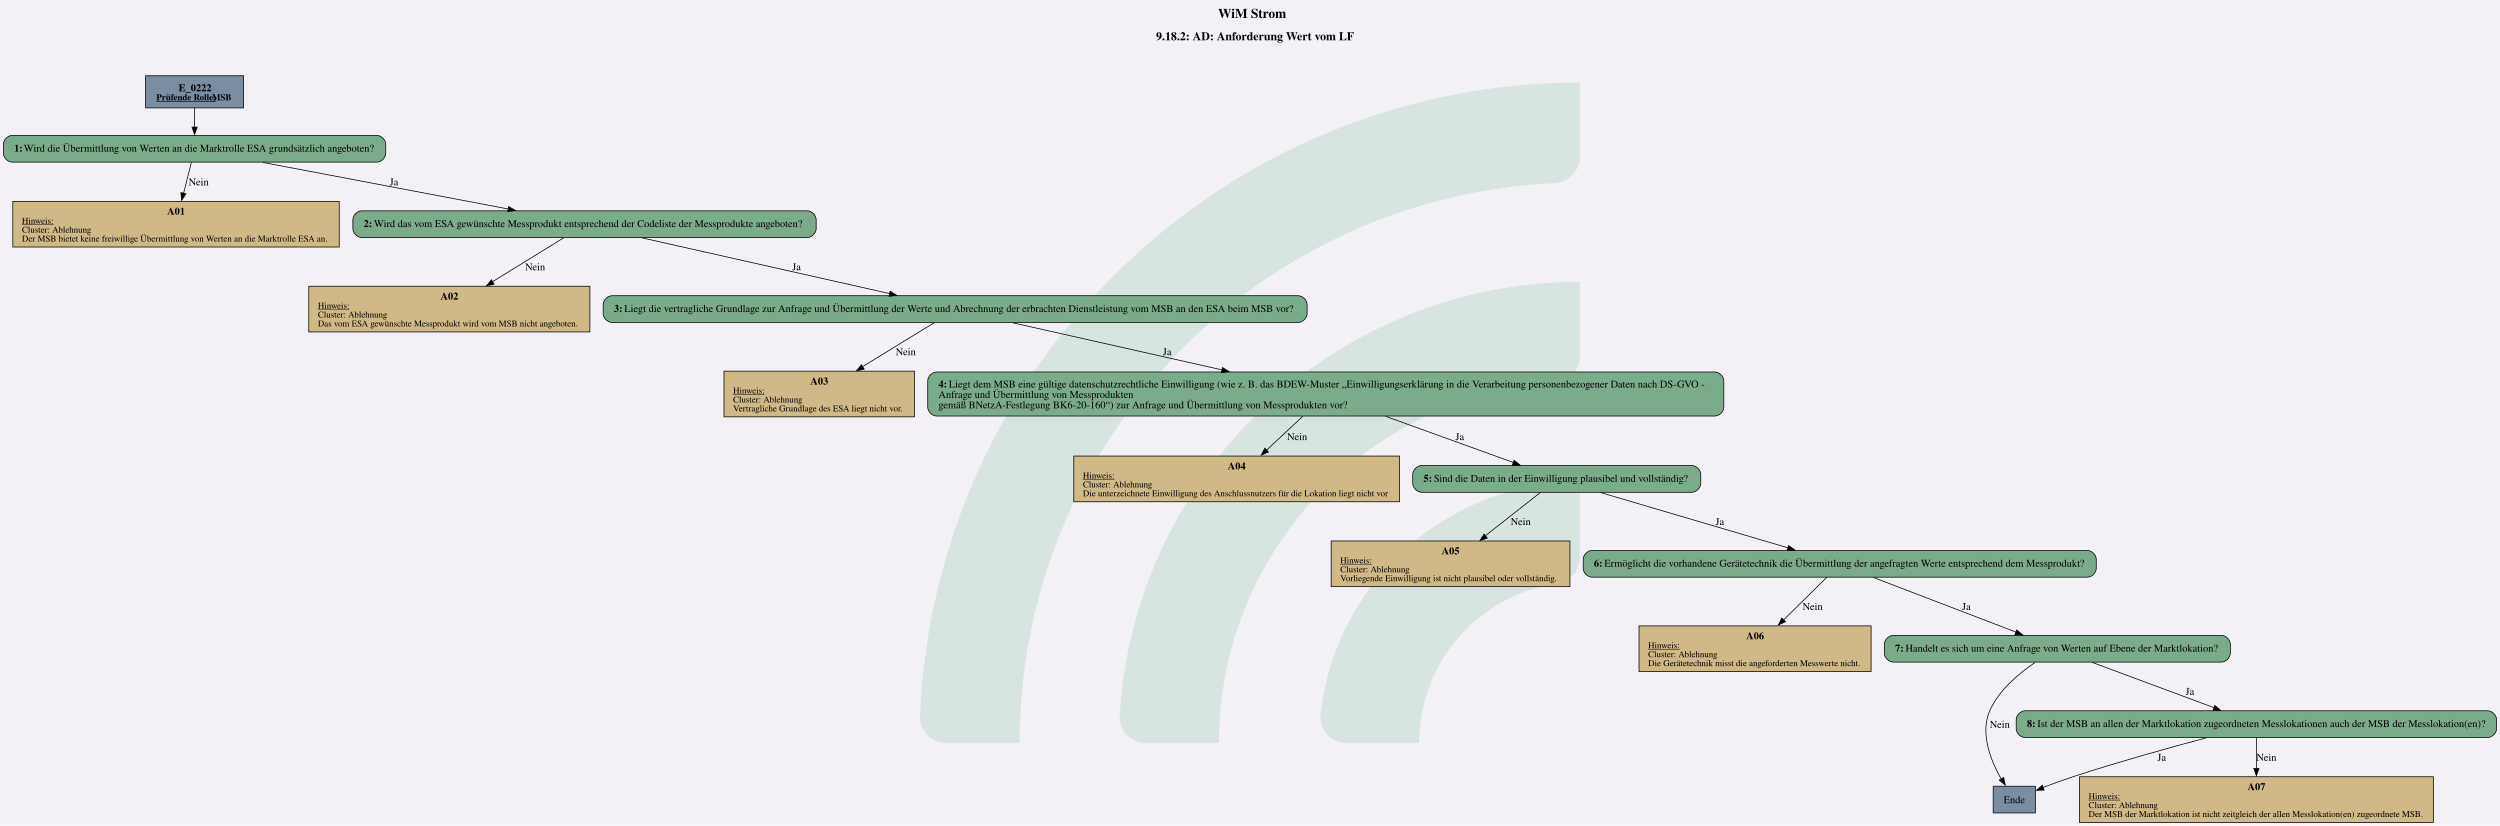
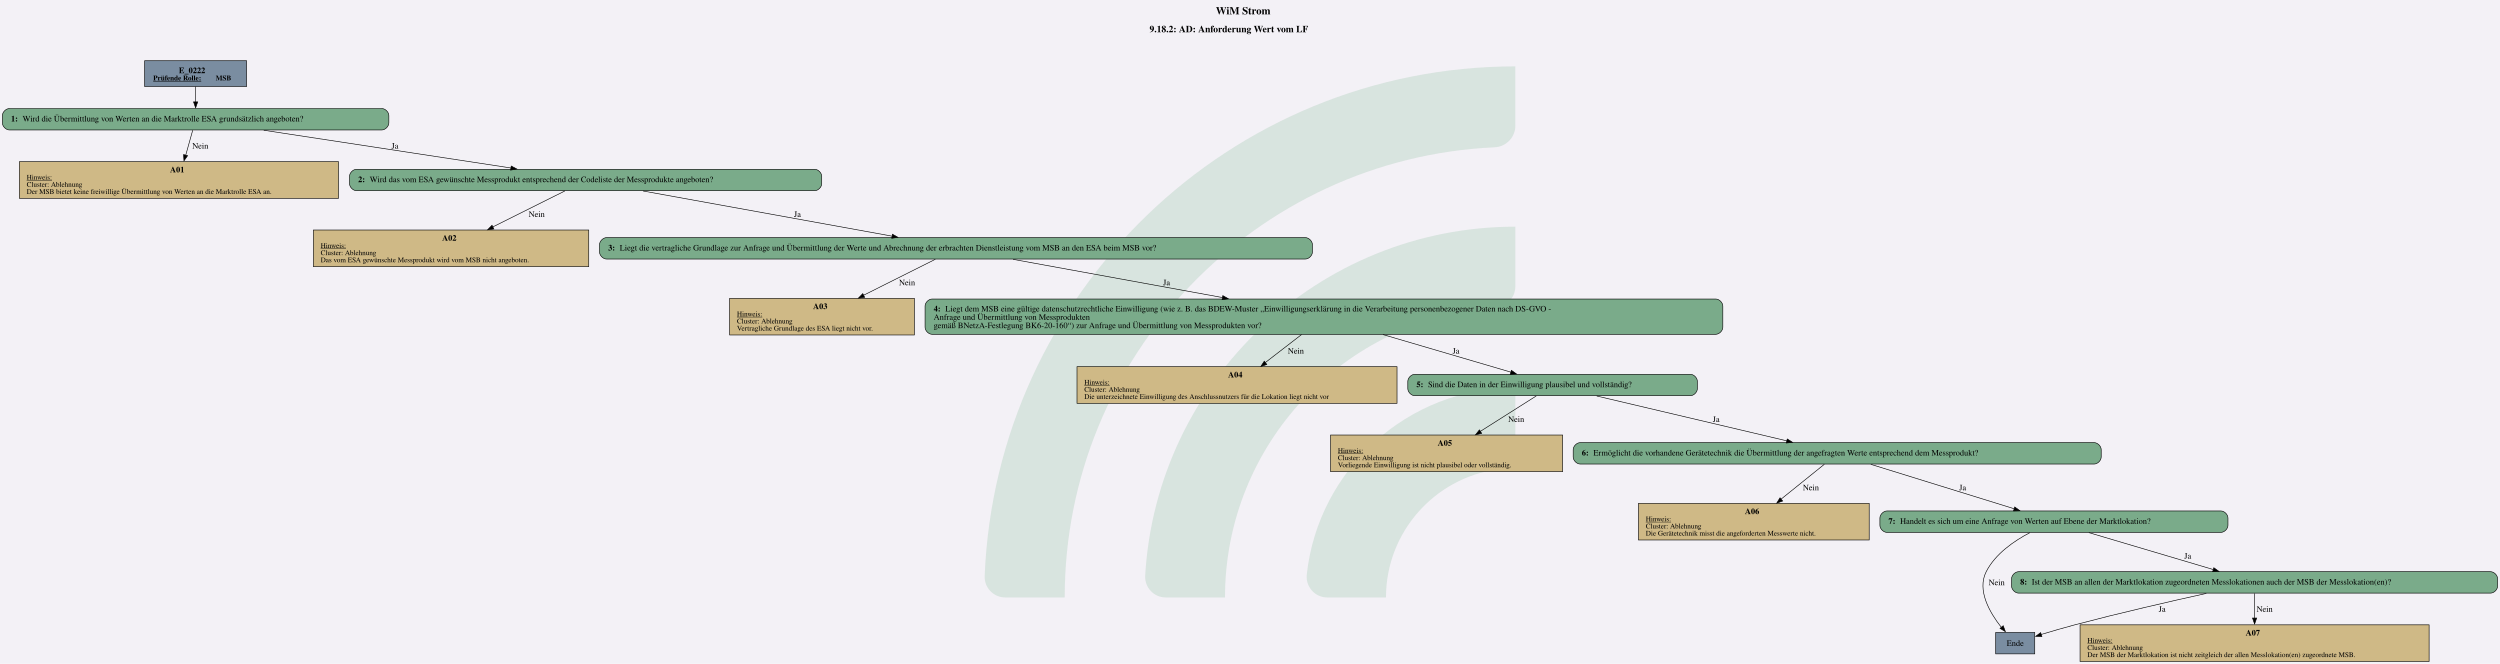
- <svg xmlns="http://www.w3.org/2000/svg" version="1.1" width="4486.667px" viewBox="0 0 4486.667 1481.333" height="1481.333px">
+ <svg xmlns="http://www.w3.org/2000/svg" version="1.1" width="5598.667px" viewBox="0 0 5598.667 1486.667" height="1486.667px">
  <g>
-     <svg version="1.1" width="4486.667px" viewBox="0 0 4486.667 1481.333" height="1481.333px">
-       <polygon fill="#f3f1f6" points="0,0 4486.667,0 4486.667,1481.333 0,1481.333" />
+     <svg version="1.1" width="5598.667px" viewBox="0 0 5598.667 1486.667" height="1486.667px">
+       <polygon fill="#f3f1f6" points="0,0 5598.667,0 5598.667,1486.667 0,1486.667" />
      <g>
-         <g transform="translate(1651.24, 148.1333) scale(1 1) translate(0, 0) scale(6.699502 6.699502) ">
+         <g transform="translate(2205.108, 148.6667) scale(1 1) translate(0, 0) scale(6.723622 6.723622) ">
          <defs id="defs2">
            <clipPath clipPathUnits="userSpaceOnUse" id="clipPath23">
              <path d="M 0,568.156 H 579.236 V 0 H 0 Z" id="path21" />
            </clipPath>
          </defs>
          <g id="layer1" transform="translate(-16.54194,-55.30527)">
            <g id="g19" clip-path="url(#clipPath23)" transform="matrix(0.3527778,0,0,-0.3527778,0.01017023,243.7368)" style="opacity:0.2">
              <g id="g25" transform="translate(122.444,32.7195)">
                <path d="m 0,0 h -56.104 c -11,0 -19.898,9.123 -19.463,20.115 10.594,267.191 231.277,481.302 501.029,481.302 v -56.02 c 0,-10.98 -8.688,-19.892 -19.658,-20.393 C 180.29,414.697 0,228.005 0,0" style="fill:#6ead83;fill-opacity:1;fill-rule:nonzero;stroke:none" id="path27" />
              </g>
              <g id="g29" transform="translate(273.7828,32.7195)">
                <path d="m 0,0 h -55.926 c -11.228,0 -20.091,9.482 -19.435,20.69 10.744,183.439 163.389,329.388 349.485,329.388 v -56.263 c 0,-10.709 -8.273,-19.617 -18.957,-20.35 C 112.819,263.696 0,144.774 0,0" style="fill:#6ead83;fill-opacity:1;fill-rule:nonzero;stroke:none" id="path31" />
              </g>
              <g id="g33" transform="translate(425.7667,32.7195)">
                <path d="m 0,0 h -55.445 c -11.653,0 -20.604,10.17 -19.334,21.753 10.866,99.032 95.031,176.341 196.919,176.341 v -57.011 c 0,-10.046 -7.283,-18.755 -17.229,-20.165 C 45.688,112.522 0,61.497 0,0" style="fill:#6ead83;fill-opacity:1;fill-rule:nonzero;stroke:none" id="path35" />
              </g>
            </g>
          </g>
        </g>
-         <svg width="3365pt" height="1111pt" viewBox="0.00 0.00 3364.80 1111.32">
-           <g id="graph0" class="graph" transform="scale(1 1) rotate(0) translate(4 1107.32)">
-             <text text-anchor="start" x="1635.4" y="-1083.22" font-family="Times,serif" font-weight="bold" font-size="18.00">WiM Strom</text>
-             <text text-anchor="start" x="1551.9" y="-1053.12" font-family="Times,serif" font-weight="bold" font-size="16.00">9.18.2: AD: Anforderung Wert vom LF</text>
+         <svg width="4199pt" height="1115pt" viewBox="0.00 0.00 4198.68 1114.92">
+           <g id="graph0" class="graph" transform="scale(1 1) rotate(0) translate(4 1110.92)">
+             <text text-anchor="start" x="2037.96" y="-1086.82" font-family="Times,serif" font-weight="bold" font-size="18.00">WiM Strom</text>
+             <text text-anchor="start" x="1926.59" y="-1056.72" font-family="Times,serif" font-weight="bold" font-size="16.00">9.18.2: AD: Anforderung Wert vom LF</text>
            <g id="node1" class="node">
-               <polygon fill="#7a8da1" stroke="black" points="323.3,-1005.32 191.5,-1005.32 191.5,-962.04 323.3,-962.04 323.3,-1005.32" />
-               <text text-anchor="start" x="235.9" y="-984.38" font-family="Times,serif" font-weight="bold" font-size="14.00">E_0222</text>
-               <text text-anchor="start" x="205.9" y="-972.28" font-family="Times,serif" font-weight="bold" text-decoration="underline" font-size="12.00">Prüfende Rolle:</text>
-               <text text-anchor="start" x="280.9" y="-972.28" font-family="Times,serif" font-weight="bold" font-size="12.00"> MSB</text>
+               <polygon fill="#7a8da1" stroke="black" points="410.18,-1008.92 238.88,-1008.92 238.88,-965.64 410.18,-965.64 410.18,-1008.92" />
+               <text text-anchor="start" x="296.4" y="-987.98" font-family="Times,serif" font-weight="bold" font-size="14.00">E_0222</text>
+               <text text-anchor="start" x="253.28" y="-975.88" font-family="Times,serif" font-weight="bold" text-decoration="underline" font-size="12.00">Prüfende Rolle:</text>
+               <text text-anchor="start" x="358.28" y="-975.88" font-family="Times,serif" font-weight="bold" font-size="12.00"> MSB</text>
            </g>
            <g id="node2" class="node">
-               <path fill="#7aab8a" stroke="black" d="M502.8,-925.04C502.8,-925.04 12,-925.04 12,-925.04 6,-925.04 0,-919.04 0,-913.04 0,-913.04 0,-901.04 0,-901.04 0,-895.04 6,-889.04 12,-889.04 12,-889.04 502.8,-889.04 502.8,-889.04 508.8,-889.04 514.8,-895.04 514.8,-901.04 514.8,-901.04 514.8,-913.04 514.8,-913.04 514.8,-919.04 508.8,-925.04 502.8,-925.04" />
-               <text text-anchor="start" x="14.4" y="-903.14" font-family="Times,serif" font-weight="bold" font-size="14.00">1: </text>
-               <text text-anchor="start" x="27.4" y="-903.14" font-family="Times,serif" font-size="14.00">Wird die Übermittlung von Werten an die Marktrolle ESA grundsätzlich angeboten?</text>
+               <path fill="#7aab8a" stroke="black" d="M637.05,-928.64C637.05,-928.64 12,-928.64 12,-928.64 6,-928.64 0,-922.64 0,-916.64 0,-916.64 0,-904.64 0,-904.64 0,-898.64 6,-892.64 12,-892.64 12,-892.64 637.05,-892.64 637.05,-892.64 643.05,-892.64 649.05,-898.64 649.05,-904.64 649.05,-904.64 649.05,-916.64 649.05,-916.64 649.05,-922.64 643.05,-928.64 637.05,-928.64" />
+               <text text-anchor="start" x="14.4" y="-906.96" font-family="Times,serif" font-weight="bold" font-size="14.00">1: </text>
+               <text text-anchor="start" x="33.9" y="-906.96" font-family="Times,serif" font-size="14.00">Wird die Übermittlung von Werten an die Marktrolle ESA grundsätzlich angeboten?</text>
            </g>
            <g id="edge1" class="edge">
-               <path fill="none" stroke="black" d="M257.4,-961.89C257.4,-953.85 257.4,-944.53 257.4,-935.93" />
-               <polygon fill="black" stroke="black" points="260.9,-936.2 257.4,-926.2 253.9,-936.2 260.9,-936.2" />
+               <path fill="none" stroke="black" d="M324.53,-965.49C324.53,-957.45 324.53,-948.13 324.53,-939.53" />
+               <polygon fill="black" stroke="black" points="328.03,-939.8 324.53,-929.8 321.03,-939.8 328.03,-939.8" />
            </g>
            <g id="node3" class="node">
-               <polygon fill="#cfb986" stroke="black" points="452.14,-836.24 12.66,-836.24 12.66,-774.72 452.14,-774.72 452.14,-836.24" />
-               <text text-anchor="start" x="220.4" y="-818.18" font-family="Times,serif" font-weight="bold" font-size="14.00">A01</text>
-               <text text-anchor="start" x="24.9" y="-806.08" font-family="Times,serif" text-decoration="underline" font-size="12.00">Hinweis:</text>
-               <text text-anchor="start" x="24.9" y="-794.08" font-family="Times,serif" font-size="12.00">Cluster: Ablehnung</text>
-               <text text-anchor="start" x="24.9" y="-782.08" font-family="Times,serif" font-size="12.00">Der MSB bietet keine freiwillige Übermittlung von Werten an die Marktrolle ESA an.</text>
+               <polygon fill="#cfb986" stroke="black" points="564.52,-839.39 28.54,-839.39 28.54,-777.87 564.52,-777.87 564.52,-839.39" />
+               <text text-anchor="start" x="281.53" y="-821.33" font-family="Times,serif" font-weight="bold" font-size="14.00">A01</text>
+               <text text-anchor="start" x="40.78" y="-809.23" font-family="Times,serif" text-decoration="underline" font-size="12.00">Hinweis:</text>
+               <text text-anchor="start" x="40.78" y="-797.23" font-family="Times,serif" font-size="12.00">Cluster: Ablehnung</text>
+               <text text-anchor="start" x="40.78" y="-785.23" font-family="Times,serif" font-size="12.00">Der MSB bietet keine freiwillige Übermittlung von Werten an die Marktrolle ESA an.</text>
            </g>
            <g id="edge2" class="edge">
-               <path fill="none" stroke="black" d="M253.05,-888.7C250.14,-877.13 246.2,-861.43 242.54,-846.84" />
-               <polygon fill="black" stroke="black" points="245.77,-846.34 239.94,-837.49 238.98,-848.05 245.77,-846.34" />
-               <text text-anchor="middle" x="262.9" y="-857.74" font-family="Times,serif" font-size="14.00">Nein</text>
+               <path fill="none" stroke="black" d="M319.65,-892.22C316.39,-880.6 311.98,-864.83 307.88,-850.17" />
+               <polygon fill="black" stroke="black" points="311.03,-849.47 304.97,-840.78 304.29,-851.35 311.03,-849.47" />
+               <text text-anchor="middle" x="332.4" y="-861.34" font-family="Times,serif" font-size="14.00">Nein</text>
            </g>
            <g id="node4" class="node">
-               <path fill="#7aab8a" stroke="black" d="M1082.3,-823.48C1082.3,-823.48 482.5,-823.48 482.5,-823.48 476.5,-823.48 470.5,-817.48 470.5,-811.48 470.5,-811.48 470.5,-799.48 470.5,-799.48 470.5,-793.48 476.5,-787.48 482.5,-787.48 482.5,-787.48 1082.3,-787.48 1082.3,-787.48 1088.3,-787.48 1094.3,-793.48 1094.3,-799.48 1094.3,-799.48 1094.3,-811.48 1094.3,-811.48 1094.3,-817.48 1088.3,-823.48 1082.3,-823.48" />
-               <text text-anchor="start" x="484.9" y="-801.58" font-family="Times,serif" font-weight="bold" font-size="14.00">2: </text>
-               <text text-anchor="start" x="498.9" y="-801.58" font-family="Times,serif" font-size="14.00">Wird das vom ESA gewünschte Messprodukt entsprechend der Codeliste der Messprodukte angeboten?</text>
+               <path fill="#7aab8a" stroke="black" d="M1364.05,-826.63C1364.05,-826.63 595,-826.63 595,-826.63 589,-826.63 583,-820.63 583,-814.63 583,-814.63 583,-802.63 583,-802.63 583,-796.63 589,-790.63 595,-790.63 595,-790.63 1364.05,-790.63 1364.05,-790.63 1370.05,-790.63 1376.05,-796.63 1376.05,-802.63 1376.05,-802.63 1376.05,-814.63 1376.05,-814.63 1376.05,-820.63 1370.05,-826.63 1364.05,-826.63" />
+               <text text-anchor="start" x="597.4" y="-804.95" font-family="Times,serif" font-weight="bold" font-size="14.00">2: </text>
+               <text text-anchor="start" x="616.9" y="-804.95" font-family="Times,serif" font-size="14.00">Wird das vom ESA gewünschte Messprodukt entsprechend der Codeliste der Messprodukte angeboten?</text>
            </g>
            <g id="edge3" class="edge">
-               <path fill="none" stroke="black" d="M349.45,-888.58C441.85,-871.06 583.91,-844.12 679.86,-825.92" />
-               <polygon fill="black" stroke="black" points="680.28,-829.22 689.46,-823.92 678.98,-822.34 680.28,-829.22" />
-               <text text-anchor="middle" x="525.9" y="-857.74" font-family="Times,serif" font-size="14.00">Ja</text>
+               <path fill="none" stroke="black" d="M438.99,-892.16C555.13,-874.43 734.4,-847.06 854.27,-828.76" />
+               <polygon fill="black" stroke="black" points="854.6,-832.09 863.95,-827.12 853.54,-825.17 854.6,-832.09" />
+               <text text-anchor="middle" x="659.28" y="-861.34" font-family="Times,serif" font-size="14.00">Ja</text>
            </g>
            <g id="node5" class="node">
-               <polygon fill="#cfb986" stroke="black" points="789.64,-721.92 411.16,-721.92 411.16,-660.4 789.64,-660.4 789.64,-721.92" />
-               <text text-anchor="start" x="588.4" y="-703.86" font-family="Times,serif" font-weight="bold" font-size="14.00">A02</text>
-               <text text-anchor="start" x="423.4" y="-691.76" font-family="Times,serif" text-decoration="underline" font-size="12.00">Hinweis:</text>
-               <text text-anchor="start" x="423.4" y="-679.76" font-family="Times,serif" font-size="12.00">Cluster: Ablehnung</text>
-               <text text-anchor="start" x="423.4" y="-667.76" font-family="Times,serif" font-size="12.00">Das vom ESA gewünschte Messprodukt wird vom MSB nicht angeboten.</text>
+               <polygon fill="#cfb986" stroke="black" points="984.77,-724.62 522.29,-724.62 522.29,-663.1 984.77,-663.1 984.77,-724.62" />
+               <text text-anchor="start" x="738.53" y="-706.56" font-family="Times,serif" font-weight="bold" font-size="14.00">A02</text>
+               <text text-anchor="start" x="534.53" y="-694.46" font-family="Times,serif" text-decoration="underline" font-size="12.00">Hinweis:</text>
+               <text text-anchor="start" x="534.53" y="-682.46" font-family="Times,serif" font-size="12.00">Cluster: Ablehnung</text>
+               <text text-anchor="start" x="534.53" y="-670.46" font-family="Times,serif" font-size="12.00">Das vom ESA gewünschte Messprodukt wird vom MSB nicht angeboten.</text>
            </g>
            <g id="edge4" class="edge">
-               <path fill="none" stroke="black" d="M754.36,-787.18C728.95,-771.49 690.69,-747.88 658.67,-728.12" />
-               <polygon fill="black" stroke="black" points="660.74,-724.67 650.39,-722.39 657.06,-730.62 660.74,-724.67" />
-               <text text-anchor="middle" x="715.9" y="-743.42" font-family="Times,serif" font-size="14.00">Nein</text>
+               <path fill="none" stroke="black" d="M944.71,-790.26C912.57,-774.22 863.87,-749.92 823.67,-729.86" />
+               <polygon fill="black" stroke="black" points="825.42,-726.32 814.91,-724.99 822.3,-732.59 825.42,-726.32" />
+               <text text-anchor="middle" x="897.4" y="-746.57" font-family="Times,serif" font-size="14.00">Nein</text>
            </g>
            <g id="node6" class="node">
-               <path fill="#7aab8a" stroke="black" d="M1743.3,-709.16C1743.3,-709.16 819.5,-709.16 819.5,-709.16 813.5,-709.16 807.5,-703.16 807.5,-697.16 807.5,-697.16 807.5,-685.16 807.5,-685.16 807.5,-679.16 813.5,-673.16 819.5,-673.16 819.5,-673.16 1743.3,-673.16 1743.3,-673.16 1749.3,-673.16 1755.3,-679.16 1755.3,-685.16 1755.3,-685.16 1755.3,-697.16 1755.3,-697.16 1755.3,-703.16 1749.3,-709.16 1743.3,-709.16" />
-               <text text-anchor="start" x="821.9" y="-687.26" font-family="Times,serif" font-weight="bold" font-size="14.00">3: </text>
-               <text text-anchor="start" x="835.9" y="-687.26" font-family="Times,serif" font-size="14.00">Liegt die vertragliche Grundlage zur Anfrage und Übermittlung der Werte und Abrechnung der erbrachten Dienstleistung vom MSB an den ESA beim MSB vor?</text>
+               <path fill="#7aab8a" stroke="black" d="M2188.18,-711.86C2188.18,-711.86 1014.88,-711.86 1014.88,-711.86 1008.88,-711.86 1002.88,-705.86 1002.88,-699.86 1002.88,-699.86 1002.88,-687.86 1002.88,-687.86 1002.88,-681.86 1008.88,-675.86 1014.88,-675.86 1014.88,-675.86 2188.18,-675.86 2188.18,-675.86 2194.18,-675.86 2200.18,-681.86 2200.18,-687.86 2200.18,-687.86 2200.18,-699.86 2200.18,-699.86 2200.18,-705.86 2194.18,-711.86 2188.18,-711.86" />
+               <text text-anchor="start" x="1017.28" y="-690.18" font-family="Times,serif" font-weight="bold" font-size="14.00">3: </text>
+               <text text-anchor="start" x="1036.78" y="-690.18" font-family="Times,serif" font-size="14.00">Liegt die vertragliche Grundlage zur Anfrage und Übermittlung der Werte und Abrechnung der erbrachten Dienstleistung vom MSB an den ESA beim MSB vor?</text>
            </g>
            <g id="edge5" class="edge">
-               <path fill="none" stroke="black" d="M860.09,-786.99C950.3,-766.69 1098.76,-733.27 1193.21,-712.01" />
-               <polygon fill="black" stroke="black" points="1193.9,-715.22 1202.89,-709.61 1192.36,-708.39 1193.9,-715.22" />
-               <text text-anchor="middle" x="1067.9" y="-743.42" font-family="Times,serif" font-size="14.00">Ja</text>
+               <path fill="none" stroke="black" d="M1076.03,-790.13C1189.28,-769.6 1376.52,-735.65 1494.23,-714.31" />
+               <polygon fill="black" stroke="black" points="1494.83,-717.58 1504.05,-712.35 1493.59,-710.69 1494.83,-717.58" />
+               <text text-anchor="middle" x="1335.28" y="-746.57" font-family="Times,serif" font-size="14.00">Ja</text>
            </g>
            <g id="node7" class="node">
-               <polygon fill="#cfb986" stroke="black" points="1226.64,-607.6 970.16,-607.6 970.16,-546.08 1226.64,-546.08 1226.64,-607.6" />
-               <text text-anchor="start" x="1086.4" y="-589.54" font-family="Times,serif" font-weight="bold" font-size="14.00">A03</text>
-               <text text-anchor="start" x="982.4" y="-577.44" font-family="Times,serif" text-decoration="underline" font-size="12.00">Hinweis:</text>
-               <text text-anchor="start" x="982.4" y="-565.44" font-family="Times,serif" font-size="12.00">Cluster: Ablehnung</text>
-               <text text-anchor="start" x="982.4" y="-553.44" font-family="Times,serif" font-size="12.00">Vertragliche Grundlage des ESA liegt nicht vor.</text>
+               <polygon fill="#cfb986" stroke="black" points="1531.64,-609.85 1221.41,-609.85 1221.41,-548.33 1531.64,-548.33 1531.64,-609.85" />
+               <text text-anchor="start" x="1361.53" y="-591.79" font-family="Times,serif" font-weight="bold" font-size="14.00">A03</text>
+               <text text-anchor="start" x="1233.65" y="-579.69" font-family="Times,serif" text-decoration="underline" font-size="12.00">Hinweis:</text>
+               <text text-anchor="start" x="1233.65" y="-567.69" font-family="Times,serif" font-size="12.00">Cluster: Ablehnung</text>
+               <text text-anchor="start" x="1233.65" y="-555.69" font-family="Times,serif" font-size="12.00">Vertragliche Grundlage des ESA liegt nicht vor.</text>
            </g>
            <g id="edge6" class="edge">
-               <path fill="none" stroke="black" d="M1253.21,-672.86C1227.66,-657.17 1189.19,-633.56 1156.99,-613.8" />
-               <polygon fill="black" stroke="black" points="1159.01,-610.32 1148.66,-608.07 1155.35,-616.29 1159.01,-610.32" />
-               <text text-anchor="middle" x="1214.9" y="-629.1" font-family="Times,serif" font-size="14.00">Nein</text>
+               <path fill="none" stroke="black" d="M1566.86,-675.49C1534.86,-659.45 1486.38,-635.15 1446.36,-615.09" />
+               <polygon fill="black" stroke="black" points="1448.15,-611.57 1437.64,-610.22 1445.02,-617.83 1448.15,-611.57" />
+               <text text-anchor="middle" x="1519.4" y="-631.8" font-family="Times,serif" font-size="14.00">Nein</text>
            </g>
            <g id="node8" class="node">
-               <path fill="#7aab8a" stroke="black" d="M2304.3,-606.48C2304.3,-606.48 1256.5,-606.48 1256.5,-606.48 1250.5,-606.48 1244.5,-600.48 1244.5,-594.48 1244.5,-594.48 1244.5,-559.2 1244.5,-559.2 1244.5,-553.2 1250.5,-547.2 1256.5,-547.2 1256.5,-547.2 2304.3,-547.2 2304.3,-547.2 2310.3,-547.2 2316.3,-553.2 2316.3,-559.2 2316.3,-559.2 2316.3,-594.48 2316.3,-594.48 2316.3,-600.48 2310.3,-606.48 2304.3,-606.48" />
-               <text text-anchor="start" x="1258.9" y="-585.54" font-family="Times,serif" font-weight="bold" font-size="14.00">4: </text>
-               <text text-anchor="start" x="1272.9" y="-585.54" font-family="Times,serif" font-size="14.00">Liegt dem MSB eine gültige datenschutzrechtliche Einwilligung (wie z. B. das BDEW-Muster „Einwilligungserklärung in die Verarbeitung personenbezogener Daten nach DS-GVO - </text>
-               <text text-anchor="start" x="1258.9" y="-571.54" font-family="Times,serif" font-size="14.00">Anfrage und Übermittlung von Messprodukten </text>
-               <text text-anchor="start" x="1258.9" y="-557.54" font-family="Times,serif" font-size="14.00">gemäß BNetzA-Festlegung BK6-20-160“) zur Anfrage und Übermittlung von Messprodukten vor?</text>
+               <path fill="#7aab8a" stroke="black" d="M2877.43,-608.73C2877.43,-608.73 1561.62,-608.73 1561.62,-608.73 1555.62,-608.73 1549.62,-602.73 1549.62,-596.73 1549.62,-596.73 1549.62,-561.45 1549.62,-561.45 1549.62,-555.45 1555.62,-549.45 1561.62,-549.45 1561.62,-549.45 2877.43,-549.45 2877.43,-549.45 2883.43,-549.45 2889.43,-555.45 2889.43,-561.45 2889.43,-561.45 2889.43,-596.73 2889.43,-596.73 2889.43,-602.73 2883.43,-608.73 2877.43,-608.73" />
+               <text text-anchor="start" x="1564.03" y="-587.79" font-family="Times,serif" font-weight="bold" font-size="14.00">4: </text>
+               <text text-anchor="start" x="1583.53" y="-587.79" font-family="Times,serif" font-size="14.00">Liegt dem MSB eine gültige datenschutzrechtliche Einwilligung (wie z. B. das BDEW-Muster „Einwilligungserklärung in die Verarbeitung personenbezogener Daten nach DS-GVO - </text>
+               <text text-anchor="start" x="1564.03" y="-573.79" font-family="Times,serif" font-size="14.00">Anfrage und Übermittlung von Messprodukten </text>
+               <text text-anchor="start" x="1564.03" y="-559.79" font-family="Times,serif" font-size="14.00">gemäß BNetzA-Festlegung BK6-20-160“) zur Anfrage und Übermittlung von Messprodukten vor?</text>
            </g>
            <g id="edge7" class="edge">
-               <path fill="none" stroke="black" d="M1359.09,-672.67C1434.19,-655.77 1549.66,-629.78 1640.73,-609.28" />
-               <polygon fill="black" stroke="black" points="1641.44,-612.48 1650.43,-606.87 1639.9,-605.65 1641.44,-612.48" />
-               <text text-anchor="middle" x="1566.9" y="-629.1" font-family="Times,serif" font-size="14.00">Ja</text>
+               <path fill="none" stroke="black" d="M1697.41,-675.36C1791.19,-658.25 1936.04,-631.82 2049.4,-611.13" />
+               <polygon fill="black" stroke="black" points="2049.71,-614.45 2058.92,-609.21 2048.45,-607.57 2049.71,-614.45" />
+               <text text-anchor="middle" x="1955.28" y="-631.8" font-family="Times,serif" font-size="14.00">Ja</text>
            </g>
            <g id="node9" class="node">
-               <polygon fill="#cfb986" stroke="black" points="1879.64,-493.28 1441.16,-493.28 1441.16,-431.76 1879.64,-431.76 1879.64,-493.28" />
-               <text text-anchor="start" x="1648.4" y="-475.22" font-family="Times,serif" font-weight="bold" font-size="14.00">A04</text>
-               <text text-anchor="start" x="1453.4" y="-463.12" font-family="Times,serif" text-decoration="underline" font-size="12.00">Hinweis:</text>
-               <text text-anchor="start" x="1453.4" y="-451.12" font-family="Times,serif" font-size="12.00">Cluster: Ablehnung</text>
-               <text text-anchor="start" x="1453.4" y="-439.12" font-family="Times,serif" font-size="12.00">Die unterzeichnete Einwilligung des Anschlussnutzers für die Lokation liegt nicht vor</text>
+               <polygon fill="#cfb986" stroke="black" points="2342.27,-495.08 1804.79,-495.08 1804.79,-433.56 2342.27,-433.56 2342.27,-495.08" />
+               <text text-anchor="start" x="2058.53" y="-477.02" font-family="Times,serif" font-weight="bold" font-size="14.00">A04</text>
+               <text text-anchor="start" x="1817.03" y="-464.92" font-family="Times,serif" text-decoration="underline" font-size="12.00">Hinweis:</text>
+               <text text-anchor="start" x="1817.03" y="-452.92" font-family="Times,serif" font-size="12.00">Cluster: Ablehnung</text>
+               <text text-anchor="start" x="1817.03" y="-440.92" font-family="Times,serif" font-size="12.00">Die unterzeichnete Einwilligung des Anschlussnutzers für die Lokation liegt nicht vor</text>
            </g>
            <g id="edge8" class="edge">
-               <path fill="none" stroke="black" d="M1749.5,-546.91C1734.46,-532.84 1716.2,-515.75 1700.14,-500.72" />
-               <polygon fill="black" stroke="black" points="1703.15,-498.8 1693.45,-494.52 1698.36,-503.91 1703.15,-498.8" />
-               <text text-anchor="middle" x="1741.9" y="-514.78" font-family="Times,serif" font-size="14.00">Nein</text>
+               <path fill="none" stroke="black" d="M2181.93,-549.05C2163.38,-534.72 2140.81,-517.29 2121.08,-502.05" />
+               <polygon fill="black" stroke="black" points="2123.58,-498.79 2113.52,-495.44 2119.3,-504.33 2123.58,-498.79" />
+               <text text-anchor="middle" x="2172.4" y="-517.03" font-family="Times,serif" font-size="14.00">Nein</text>
            </g>
            <g id="node10" class="node">
-               <path fill="#7aab8a" stroke="black" d="M2273.3,-480.52C2273.3,-480.52 1909.5,-480.52 1909.5,-480.52 1903.5,-480.52 1897.5,-474.52 1897.5,-468.52 1897.5,-468.52 1897.5,-456.52 1897.5,-456.52 1897.5,-450.52 1903.5,-444.52 1909.5,-444.52 1909.5,-444.52 2273.3,-444.52 2273.3,-444.52 2279.3,-444.52 2285.3,-450.52 2285.3,-456.52 2285.3,-456.52 2285.3,-468.52 2285.3,-468.52 2285.3,-474.52 2279.3,-480.52 2273.3,-480.52" />
-               <text text-anchor="start" x="1911.9" y="-458.62" font-family="Times,serif" font-weight="bold" font-size="14.00">5: </text>
-               <text text-anchor="start" x="1925.9" y="-458.62" font-family="Times,serif" font-size="14.00">Sind die Daten in der Einwilligung plausibel und vollständig?</text>
+               <path fill="#7aab8a" stroke="black" d="M2834.68,-482.32C2834.68,-482.32 2372.38,-482.32 2372.38,-482.32 2366.38,-482.32 2360.38,-476.32 2360.38,-470.32 2360.38,-470.32 2360.38,-458.32 2360.38,-458.32 2360.38,-452.32 2366.38,-446.32 2372.38,-446.32 2372.38,-446.32 2834.68,-446.32 2834.68,-446.32 2840.68,-446.32 2846.68,-452.32 2846.68,-458.32 2846.68,-458.32 2846.68,-470.32 2846.68,-470.32 2846.68,-476.32 2840.68,-482.32 2834.68,-482.32" />
+               <text text-anchor="start" x="2374.78" y="-460.64" font-family="Times,serif" font-weight="bold" font-size="14.00">5: </text>
+               <text text-anchor="start" x="2394.28" y="-460.64" font-family="Times,serif" font-size="14.00">Sind die Daten in der Einwilligung plausibel und vollständig?</text>
            </g>
            <g id="edge9" class="edge">
-               <path fill="none" stroke="black" d="M1860.89,-546.77C1914.72,-527.33 1984.31,-502.2 2032.88,-484.65" />
-               <polygon fill="black" stroke="black" points="2034,-487.61 2042.22,-480.92 2031.62,-481.03 2034,-487.61" />
-               <text text-anchor="middle" x="1960.9" y="-514.78" font-family="Times,serif" font-size="14.00">Ja</text>
+               <path fill="none" stroke="black" d="M2318.66,-548.98C2385.96,-529.21 2473.3,-503.56 2533.43,-485.91" />
+               <polygon fill="black" stroke="black" points="2534.35,-488.99 2542.96,-482.81 2532.37,-482.27 2534.35,-488.99" />
+               <text text-anchor="middle" x="2441.28" y="-517.03" font-family="Times,serif" font-size="14.00">Ja</text>
            </g>
            <g id="node11" class="node">
-               <polygon fill="#cfb986" stroke="black" points="2109.14,-378.96 1787.66,-378.96 1787.66,-317.44 2109.14,-317.44 2109.14,-378.96" />
-               <text text-anchor="start" x="1936.4" y="-360.9" font-family="Times,serif" font-weight="bold" font-size="14.00">A05</text>
-               <text text-anchor="start" x="1799.9" y="-348.8" font-family="Times,serif" text-decoration="underline" font-size="12.00">Hinweis:</text>
-               <text text-anchor="start" x="1799.9" y="-336.8" font-family="Times,serif" font-size="12.00">Cluster: Ablehnung</text>
-               <text text-anchor="start" x="1799.9" y="-324.8" font-family="Times,serif" font-size="12.00">Vorliegende Einwilligung ist nicht plausibel oder vollständig.</text>
+               <polygon fill="#cfb986" stroke="black" points="2620.39,-380.31 2230.66,-380.31 2230.66,-318.79 2620.39,-318.79 2620.39,-380.31" />
+               <text text-anchor="start" x="2410.53" y="-362.25" font-family="Times,serif" font-weight="bold" font-size="14.00">A05</text>
+               <text text-anchor="start" x="2242.9" y="-350.15" font-family="Times,serif" text-decoration="underline" font-size="12.00">Hinweis:</text>
+               <text text-anchor="start" x="2242.9" y="-338.15" font-family="Times,serif" font-size="12.00">Cluster: Ablehnung</text>
+               <text text-anchor="start" x="2242.9" y="-326.15" font-family="Times,serif" font-size="12.00">Vorliegende Einwilligung ist nicht plausibel oder vollständig.</text>
            </g>
            <g id="edge10" class="edge">
-               <path fill="none" stroke="black" d="M2069.37,-444.22C2049.75,-428.8 2020.37,-405.73 1995.48,-386.18" />
-               <polygon fill="black" stroke="black" points="1997.92,-382.86 1987.89,-379.43 1993.59,-388.36 1997.92,-382.86" />
-               <text text-anchor="middle" x="2042.9" y="-400.46" font-family="Times,serif" font-size="14.00">Nein</text>
+               <path fill="none" stroke="black" d="M2576.1,-445.95C2551.16,-430.15 2513.57,-406.33 2482.18,-386.44" />
+               <polygon fill="black" stroke="black" points="2484.41,-383.08 2474.09,-380.68 2480.66,-388.99 2484.41,-383.08" />
+               <text text-anchor="middle" x="2542.4" y="-402.26" font-family="Times,serif" font-size="14.00">Nein</text>
            </g>
            <g id="node12" class="node">
-               <path fill="#7aab8a" stroke="black" d="M2805.8,-366.2C2805.8,-366.2 2139,-366.2 2139,-366.2 2133,-366.2 2127,-360.2 2127,-354.2 2127,-354.2 2127,-342.2 2127,-342.2 2127,-336.2 2133,-330.2 2139,-330.2 2139,-330.2 2805.8,-330.2 2805.8,-330.2 2811.8,-330.2 2817.8,-336.2 2817.8,-342.2 2817.8,-342.2 2817.8,-354.2 2817.8,-354.2 2817.8,-360.2 2811.8,-366.2 2805.8,-366.2" />
-               <text text-anchor="start" x="2141.4" y="-344.3" font-family="Times,serif" font-weight="bold" font-size="14.00">6: </text>
-               <text text-anchor="start" x="2155.4" y="-344.3" font-family="Times,serif" font-size="14.00">Ermöglicht die vorhandene Gerätetechnik die Übermittlung der angefragten Werte entsprechend dem Messprodukt?</text>
+               <path fill="#7aab8a" stroke="black" d="M3512.93,-367.55C3512.93,-367.55 2650.12,-367.55 2650.12,-367.55 2644.12,-367.55 2638.12,-361.55 2638.12,-355.55 2638.12,-355.55 2638.12,-343.55 2638.12,-343.55 2638.12,-337.55 2644.12,-331.55 2650.12,-331.55 2650.12,-331.55 3512.93,-331.55 3512.93,-331.55 3518.93,-331.55 3524.93,-337.55 3524.93,-343.55 3524.93,-343.55 3524.93,-355.55 3524.93,-355.55 3524.93,-361.55 3518.93,-367.55 3512.93,-367.55" />
+               <text text-anchor="start" x="2652.53" y="-345.87" font-family="Times,serif" font-weight="bold" font-size="14.00">6: </text>
+               <text text-anchor="start" x="2672.03" y="-345.87" font-family="Times,serif" font-size="14.00">Ermöglicht die vorhandene Gerätetechnik die Übermittlung der angefragten Werte entsprechend dem Messprodukt?</text>
            </g>
            <g id="edge11" class="edge">
-               <path fill="none" stroke="black" d="M2150.51,-444.09C2218.65,-424.01 2330.5,-391.03 2402.78,-369.72" />
-               <polygon fill="black" stroke="black" points="2403.55,-372.85 2412.15,-366.67 2401.57,-366.14 2403.55,-372.85" />
-               <text text-anchor="middle" x="2310.9" y="-400.46" font-family="Times,serif" font-size="14.00">Ja</text>
+               <path fill="none" stroke="black" d="M2677.69,-445.82C2764.08,-425.44 2906.5,-391.84 2997.07,-370.47" />
+               <polygon fill="black" stroke="black" points="2997.65,-373.7 3006.58,-367.99 2996.04,-366.88 2997.65,-373.7" />
+               <text text-anchor="middle" x="2878.28" y="-402.26" font-family="Times,serif" font-size="14.00">Ja</text>
            </g>
            <g id="node13" class="node">
-               <polygon fill="#cfb986" stroke="black" points="2514.64,-264.64 2202.16,-264.64 2202.16,-203.12 2514.64,-203.12 2514.64,-264.64" />
-               <text text-anchor="start" x="2346.4" y="-246.58" font-family="Times,serif" font-weight="bold" font-size="14.00">A06</text>
-               <text text-anchor="start" x="2214.4" y="-234.48" font-family="Times,serif" text-decoration="underline" font-size="12.00">Hinweis:</text>
-               <text text-anchor="start" x="2214.4" y="-222.48" font-family="Times,serif" font-size="12.00">Cluster: Ablehnung</text>
-               <text text-anchor="start" x="2214.4" y="-210.48" font-family="Times,serif" font-size="12.00">Die Gerätetechnik misst die angeforderten Messwerte nicht.</text>
+               <polygon fill="#cfb986" stroke="black" points="3135.27,-265.54 2747.78,-265.54 2747.78,-204.02 3135.27,-204.02 3135.27,-265.54" />
+               <text text-anchor="start" x="2926.53" y="-247.48" font-family="Times,serif" font-weight="bold" font-size="14.00">A06</text>
+               <text text-anchor="start" x="2760.03" y="-235.38" font-family="Times,serif" text-decoration="underline" font-size="12.00">Hinweis:</text>
+               <text text-anchor="start" x="2760.03" y="-223.38" font-family="Times,serif" font-size="12.00">Cluster: Ablehnung</text>
+               <text text-anchor="start" x="2760.03" y="-211.38" font-family="Times,serif" font-size="12.00">Die Gerätetechnik misst die angeforderten Messwerte nicht.</text>
            </g>
            <g id="edge12" class="edge">
-               <path fill="none" stroke="black" d="M2455.09,-330.14C2439.58,-314.86 2416.29,-291.92 2396.46,-272.38" />
-               <polygon fill="black" stroke="black" points="2399.35,-270.33 2389.77,-265.8 2394.44,-275.31 2399.35,-270.33" />
-               <text text-anchor="middle" x="2435.9" y="-286.14" font-family="Times,serif" font-size="14.00">Nein</text>
+               <path fill="none" stroke="black" d="M3059.96,-331.18C3040.68,-315.65 3011.78,-292.37 2987.36,-272.7" />
+               <polygon fill="black" stroke="black" points="2989.92,-269.46 2979.93,-265.91 2985.52,-274.91 2989.92,-269.46" />
+               <text text-anchor="middle" x="3037.4" y="-287.49" font-family="Times,serif" font-size="14.00">Nein</text>
            </g>
            <g id="node14" class="node">
-               <path fill="#7aab8a" stroke="black" d="M2986.3,-251.88C2986.3,-251.88 2544.5,-251.88 2544.5,-251.88 2538.5,-251.88 2532.5,-245.88 2532.5,-239.88 2532.5,-239.88 2532.5,-227.88 2532.5,-227.88 2532.5,-221.88 2538.5,-215.88 2544.5,-215.88 2544.5,-215.88 2986.3,-215.88 2986.3,-215.88 2992.3,-215.88 2998.3,-221.88 2998.3,-227.88 2998.3,-227.88 2998.3,-239.88 2998.3,-239.88 2998.3,-245.88 2992.3,-251.88 2986.3,-251.88" />
-               <text text-anchor="start" x="2546.9" y="-229.98" font-family="Times,serif" font-weight="bold" font-size="14.00">7: </text>
-               <text text-anchor="start" x="2560.9" y="-229.98" font-family="Times,serif" font-size="14.00">Handelt es sich um eine Anfrage von Werten auf Ebene der Marktlokation?</text>
+               <path fill="#7aab8a" stroke="black" d="M3725.8,-252.78C3725.8,-252.78 3165.25,-252.78 3165.25,-252.78 3159.25,-252.78 3153.25,-246.78 3153.25,-240.78 3153.25,-240.78 3153.25,-228.78 3153.25,-228.78 3153.25,-222.78 3159.25,-216.78 3165.25,-216.78 3165.25,-216.78 3725.8,-216.78 3725.8,-216.78 3731.8,-216.78 3737.8,-222.78 3737.8,-228.78 3737.8,-228.78 3737.8,-240.78 3737.8,-240.78 3737.8,-246.78 3731.8,-252.78 3725.8,-252.78" />
+               <text text-anchor="start" x="3167.65" y="-231.1" font-family="Times,serif" font-weight="bold" font-size="14.00">7: </text>
+               <text text-anchor="start" x="3187.15" y="-231.1" font-family="Times,serif" font-size="14.00">Handelt es sich um eine Anfrage von Werten auf Ebene der Marktlokation?</text>
            </g>
            <g id="edge13" class="edge">
-               <path fill="none" stroke="black" d="M2517.86,-329.77C2569.61,-309.93 2654.16,-277.52 2709.8,-256.2" />
-               <polygon fill="black" stroke="black" points="2710.75,-259.2 2718.83,-252.35 2708.24,-252.66 2710.75,-259.2" />
-               <text text-anchor="middle" x="2642.9" y="-286.14" font-family="Times,serif" font-size="14.00">Ja</text>
+               <path fill="none" stroke="black" d="M3138,-331.05C3203.05,-310.9 3309.83,-277.82 3378.89,-256.42" />
+               <polygon fill="black" stroke="black" points="3379.7,-259.53 3388.22,-253.22 3377.63,-252.84 3379.7,-259.53" />
+               <text text-anchor="middle" x="3292.28" y="-287.49" font-family="Times,serif" font-size="14.00">Ja</text>
            </g>
            <g id="node15" class="node">
-               <polygon fill="#7a8da1" stroke="black" points="2735.8,-48.76 2679,-48.76 2679,-12.76 2735.8,-12.76 2735.8,-48.76" />
-               <text text-anchor="middle" x="2707.4" y="-25.86" font-family="Times,serif" font-size="14.00">Ende</text>
+               <polygon fill="#7a8da1" stroke="black" points="3413.3,-48.76 3347.75,-48.76 3347.75,-12.76 3413.3,-12.76 3413.3,-48.76" />
+               <text text-anchor="middle" x="3380.53" y="-26.08" font-family="Times,serif" font-size="14.00">Ende</text>
            </g>
            <g id="edge15" class="edge">
-               <path fill="none" stroke="black" d="M2735.53,-215.43C2714.08,-201.02 2686.84,-178.41 2674.4,-150.32 2661.01,-120.1 2675.85,-83.11 2689.7,-58.57" />
-               <polygon fill="black" stroke="black" points="2693.18,-60.57 2695.28,-50.19 2687.16,-56.99 2693.18,-60.57" />
-               <text text-anchor="middle" x="2687.9" y="-127.42" font-family="Times,serif" font-size="14.00">Nein</text>
+               <path fill="none" stroke="black" d="M3405.04,-216.3C3378.92,-202.62 3347.06,-180.85 3331.78,-150.77 3315.92,-119.57 3337.76,-81.96 3357.07,-57.48" />
+               <polygon fill="black" stroke="black" points="3360.33,-60.04 3364,-50.1 3354.93,-55.58 3360.33,-60.04" />
+               <text text-anchor="middle" x="3349.4" y="-128.09" font-family="Times,serif" font-size="14.00">Nein</text>
            </g>
            <g id="node16" class="node">
-               <path fill="#7aab8a" stroke="black" d="M3344.8,-150.32C3344.8,-150.32 2722,-150.32 2722,-150.32 2716,-150.32 2710,-144.32 2710,-138.32 2710,-138.32 2710,-126.32 2710,-126.32 2710,-120.32 2716,-114.32 2722,-114.32 2722,-114.32 3344.8,-114.32 3344.8,-114.32 3350.8,-114.32 3356.8,-120.32 3356.8,-126.32 3356.8,-126.32 3356.8,-138.32 3356.8,-138.32 3356.8,-144.32 3350.8,-150.32 3344.8,-150.32" />
-               <text text-anchor="start" x="2724.4" y="-128.42" font-family="Times,serif" font-weight="bold" font-size="14.00">8: </text>
-               <text text-anchor="start" x="2738.4" y="-128.42" font-family="Times,serif" font-size="14.00">Ist der MSB an allen der Marktlokation zugeordneten Messlokationen auch der MSB der Messlokation(en)?</text>
+               <path fill="#7aab8a" stroke="black" d="M4178.68,-150.77C4178.68,-150.77 3386.38,-150.77 3386.38,-150.77 3380.38,-150.77 3374.38,-144.77 3374.38,-138.77 3374.38,-138.77 3374.38,-126.77 3374.38,-126.77 3374.38,-120.77 3380.38,-114.77 3386.38,-114.77 3386.38,-114.77 4178.68,-114.77 4178.68,-114.77 4184.68,-114.77 4190.68,-120.77 4190.68,-126.77 4190.68,-126.77 4190.68,-138.77 4190.68,-138.77 4190.68,-144.77 4184.68,-150.77 4178.68,-150.77" />
+               <text text-anchor="start" x="3388.78" y="-129.09" font-family="Times,serif" font-weight="bold" font-size="14.00">8: </text>
+               <text text-anchor="start" x="3408.28" y="-129.09" font-family="Times,serif" font-size="14.00">Ist der MSB an allen der Marktlokation zugeordneten Messlokationen auch der MSB der Messlokation(en)?</text>
            </g>
            <g id="edge14" class="edge">
-               <path fill="none" stroke="black" d="M2812.39,-215.42C2858.08,-198.45 2927.54,-172.64 2976.37,-154.5" />
-               <polygon fill="black" stroke="black" points="2977.31,-157.52 2985.47,-150.76 2974.87,-150.96 2977.31,-157.52" />
-               <text text-anchor="middle" x="2943.9" y="-171.82" font-family="Times,serif" font-size="14.00">Ja</text>
+               <path fill="none" stroke="black" d="M3504.23,-216.36C3562.43,-199.09 3651.59,-172.63 3713.24,-154.33" />
+               <polygon fill="black" stroke="black" points="3714.06,-157.44 3722.65,-151.24 3712.07,-150.73 3714.06,-157.44" />
+               <text text-anchor="middle" x="3670.28" y="-172.72" font-family="Times,serif" font-size="14.00">Ja</text>
            </g>
            <g id="edge17" class="edge">
-               <path fill="none" stroke="black" d="M2965.84,-113.89C2915.93,-100.61 2846.51,-81.29 2786.4,-61.52 2773.24,-57.19 2759.03,-52 2746.33,-47.18" />
-               <polygon fill="black" stroke="black" points="2747.67,-43.56 2737.08,-43.24 2745.16,-50.09 2747.67,-43.56" />
-               <text text-anchor="middle" x="2905.9" y="-83.02" font-family="Times,serif" font-size="14.00">Ja</text>
+               <path fill="none" stroke="black" d="M3701.44,-114.31C3640.45,-100.84 3554.94,-81.23 3480.53,-61.52 3461.96,-56.6 3441.63,-50.66 3424.17,-45.38" />
+               <polygon fill="black" stroke="black" points="3425.3,-41.76 3414.72,-42.19 3423.26,-48.45 3425.3,-41.76" />
+               <text text-anchor="middle" x="3627.28" y="-83.47" font-family="Times,serif" font-size="14.00">Ja</text>
            </g>
            <g id="node17" class="node">
-               <polygon fill="#cfb986" stroke="black" points="3271.64,-61.52 2795.16,-61.52 2795.16,0 3271.64,0 3271.64,-61.52" />
-               <text text-anchor="start" x="3021.4" y="-43.46" font-family="Times,serif" font-weight="bold" font-size="14.00">A07</text>
-               <text text-anchor="start" x="2807.4" y="-31.36" font-family="Times,serif" text-decoration="underline" font-size="12.00">Hinweis:</text>
-               <text text-anchor="start" x="2807.4" y="-19.36" font-family="Times,serif" font-size="12.00">Cluster: Ablehnung</text>
-               <text text-anchor="start" x="2807.4" y="-7.36" font-family="Times,serif" font-size="12.00">Der MSB der Marktlokation ist nicht zeitgleich der allen Messlokation(en) zugeordnete MSB.</text>
+               <polygon fill="#cfb986" stroke="black" points="4075.64,-61.52 3489.41,-61.52 3489.41,0 4075.64,0 4075.64,-61.52" />
+               <text text-anchor="start" x="3767.53" y="-43.46" font-family="Times,serif" font-weight="bold" font-size="14.00">A07</text>
+               <text text-anchor="start" x="3501.65" y="-31.36" font-family="Times,serif" text-decoration="underline" font-size="12.00">Hinweis:</text>
+               <text text-anchor="start" x="3501.65" y="-19.36" font-family="Times,serif" font-size="12.00">Cluster: Ablehnung</text>
+               <text text-anchor="start" x="3501.65" y="-7.36" font-family="Times,serif" font-size="12.00">Der MSB der Marktlokation ist nicht zeitgleich der allen Messlokation(en) zugeordnete MSB.</text>
            </g>
            <g id="edge16" class="edge">
-               <path fill="none" stroke="black" d="M3033.4,-113.98C3033.4,-102.52 3033.4,-87.01 3033.4,-72.55" />
-               <polygon fill="black" stroke="black" points="3036.9,-72.77 3033.4,-62.77 3029.9,-72.77 3036.9,-72.77" />
-               <text text-anchor="middle" x="3046.9" y="-83.02" font-family="Times,serif" font-size="14.00">Nein</text>
+               <path fill="none" stroke="black" d="M3782.53,-114.35C3782.53,-102.84 3782.53,-87.26 3782.53,-72.73" />
+               <polygon fill="black" stroke="black" points="3786.03,-72.91 3782.53,-62.91 3779.03,-72.91 3786.03,-72.91" />
+               <text text-anchor="middle" x="3799.4" y="-83.47" font-family="Times,serif" font-size="14.00">Nein</text>
            </g>
          </g>
        </svg>
      </g>
    </svg>
  </g>
</svg>
